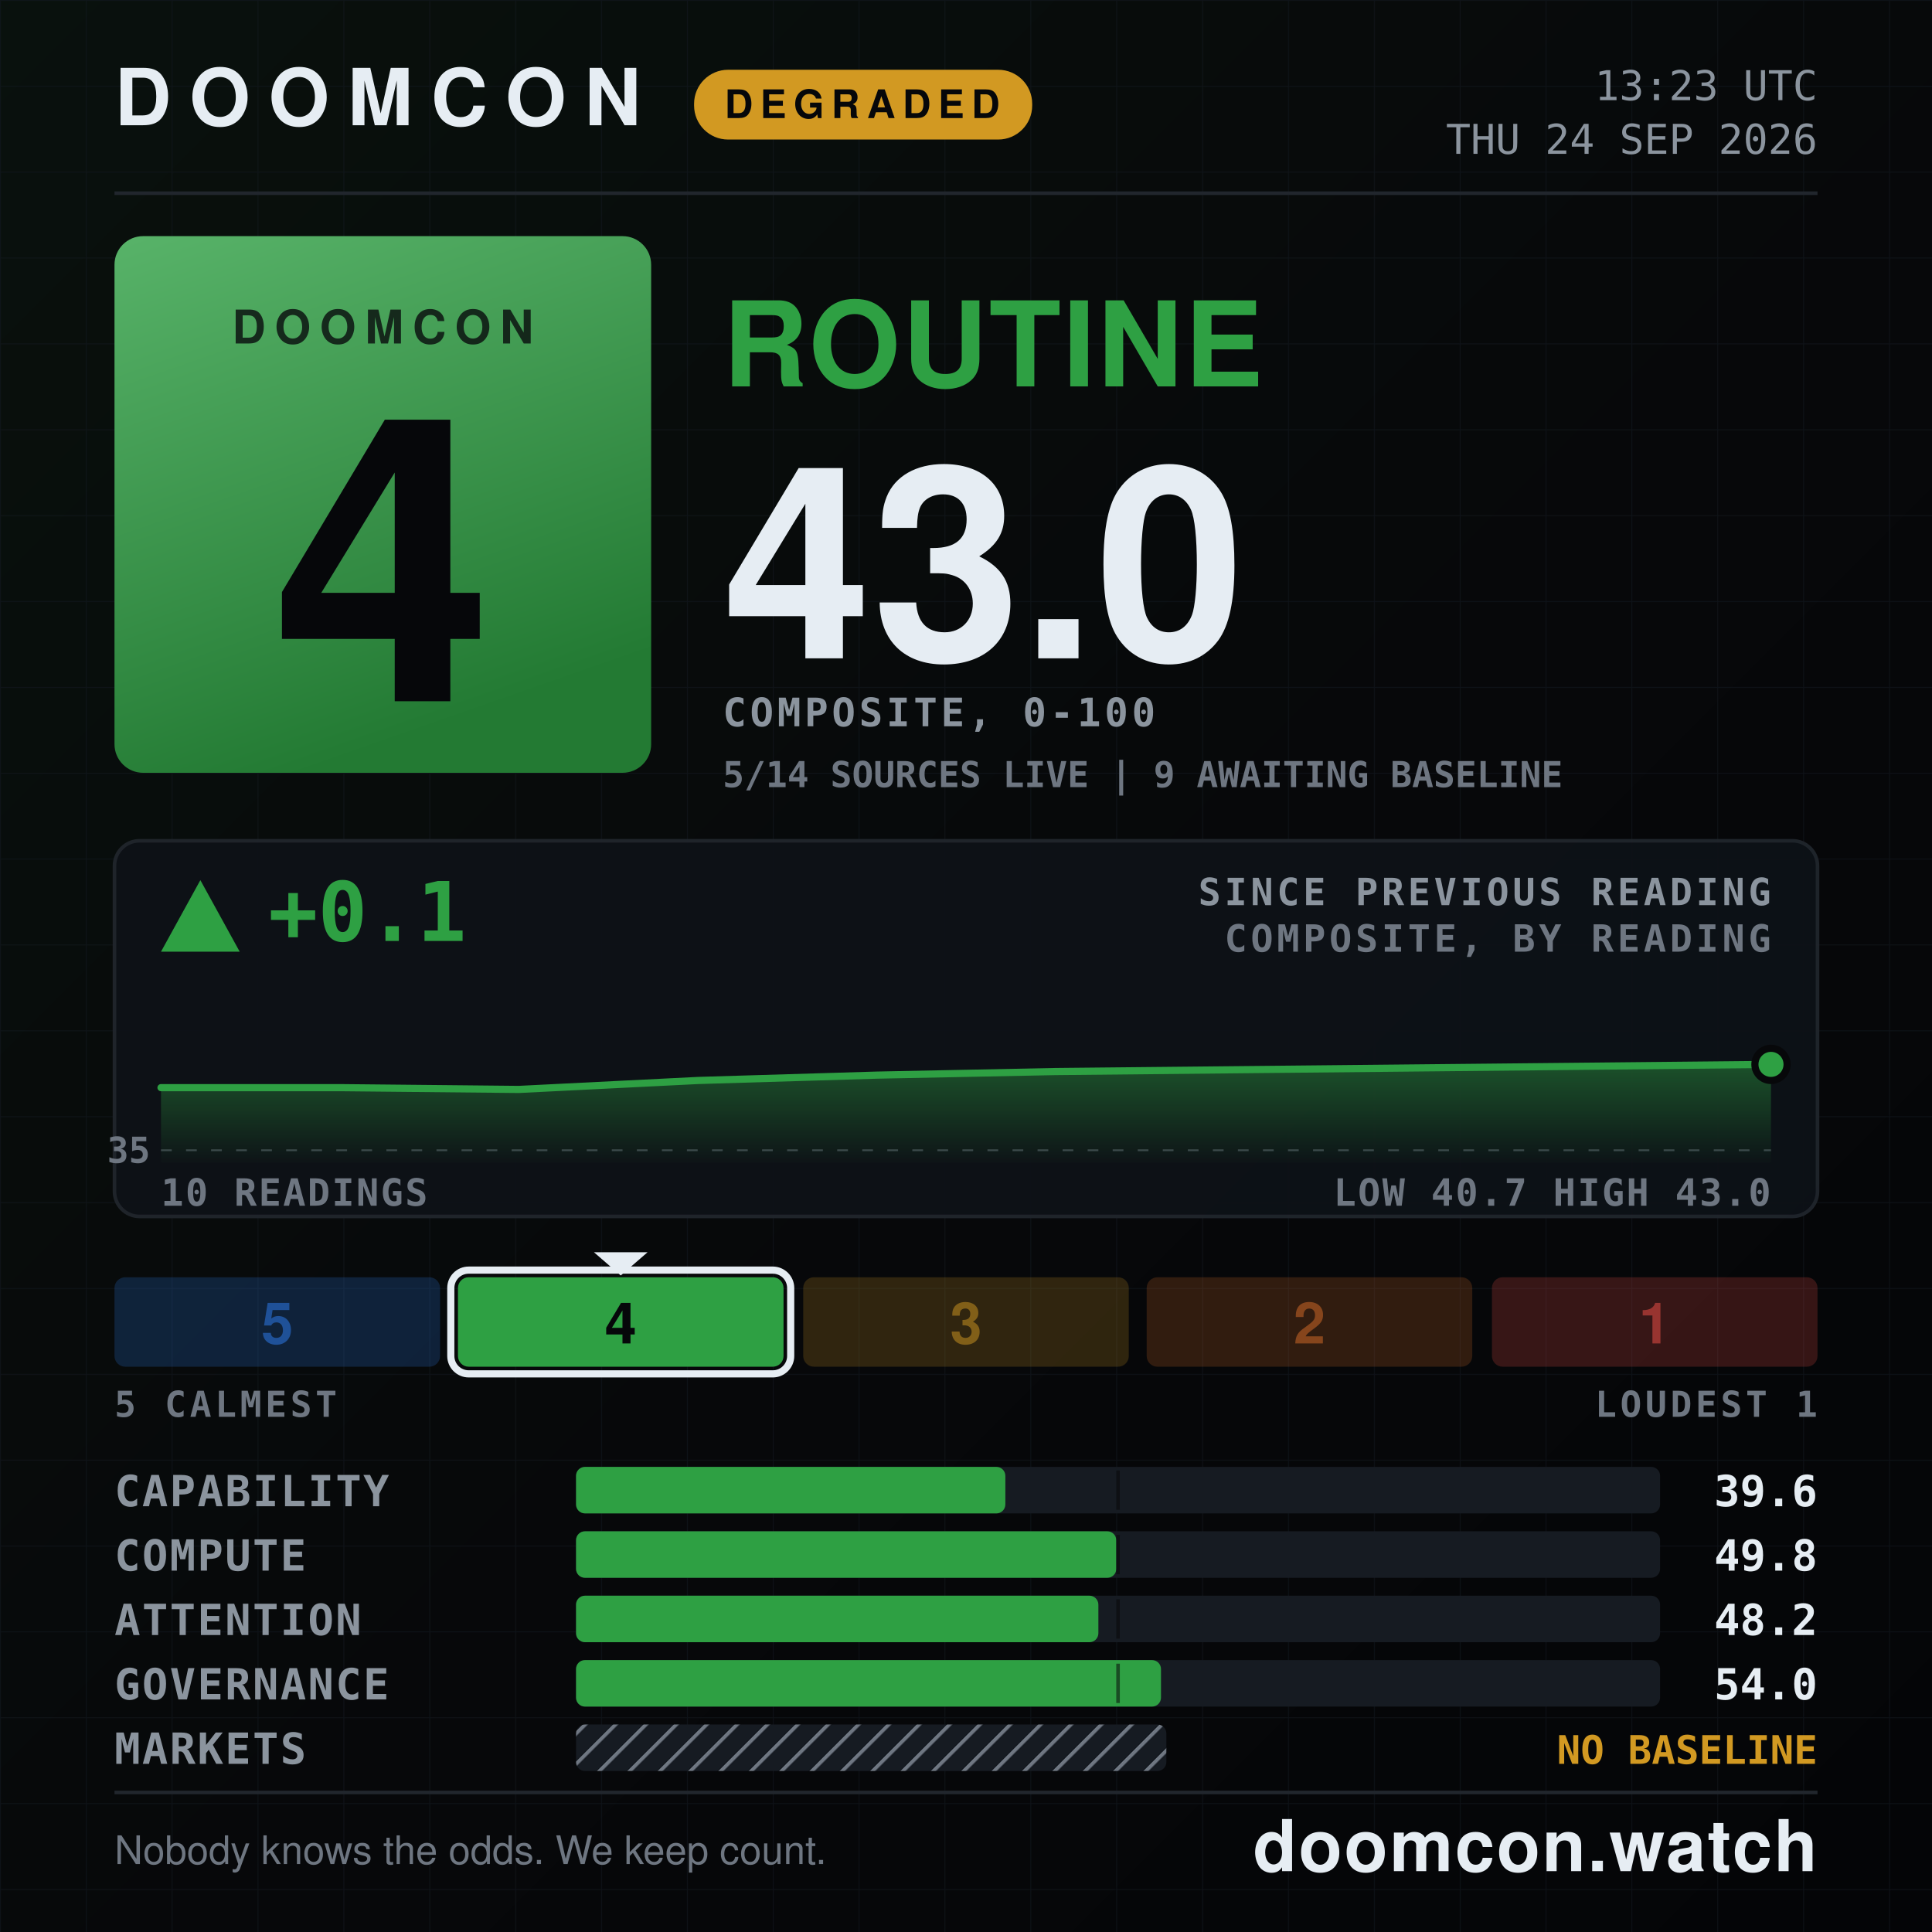
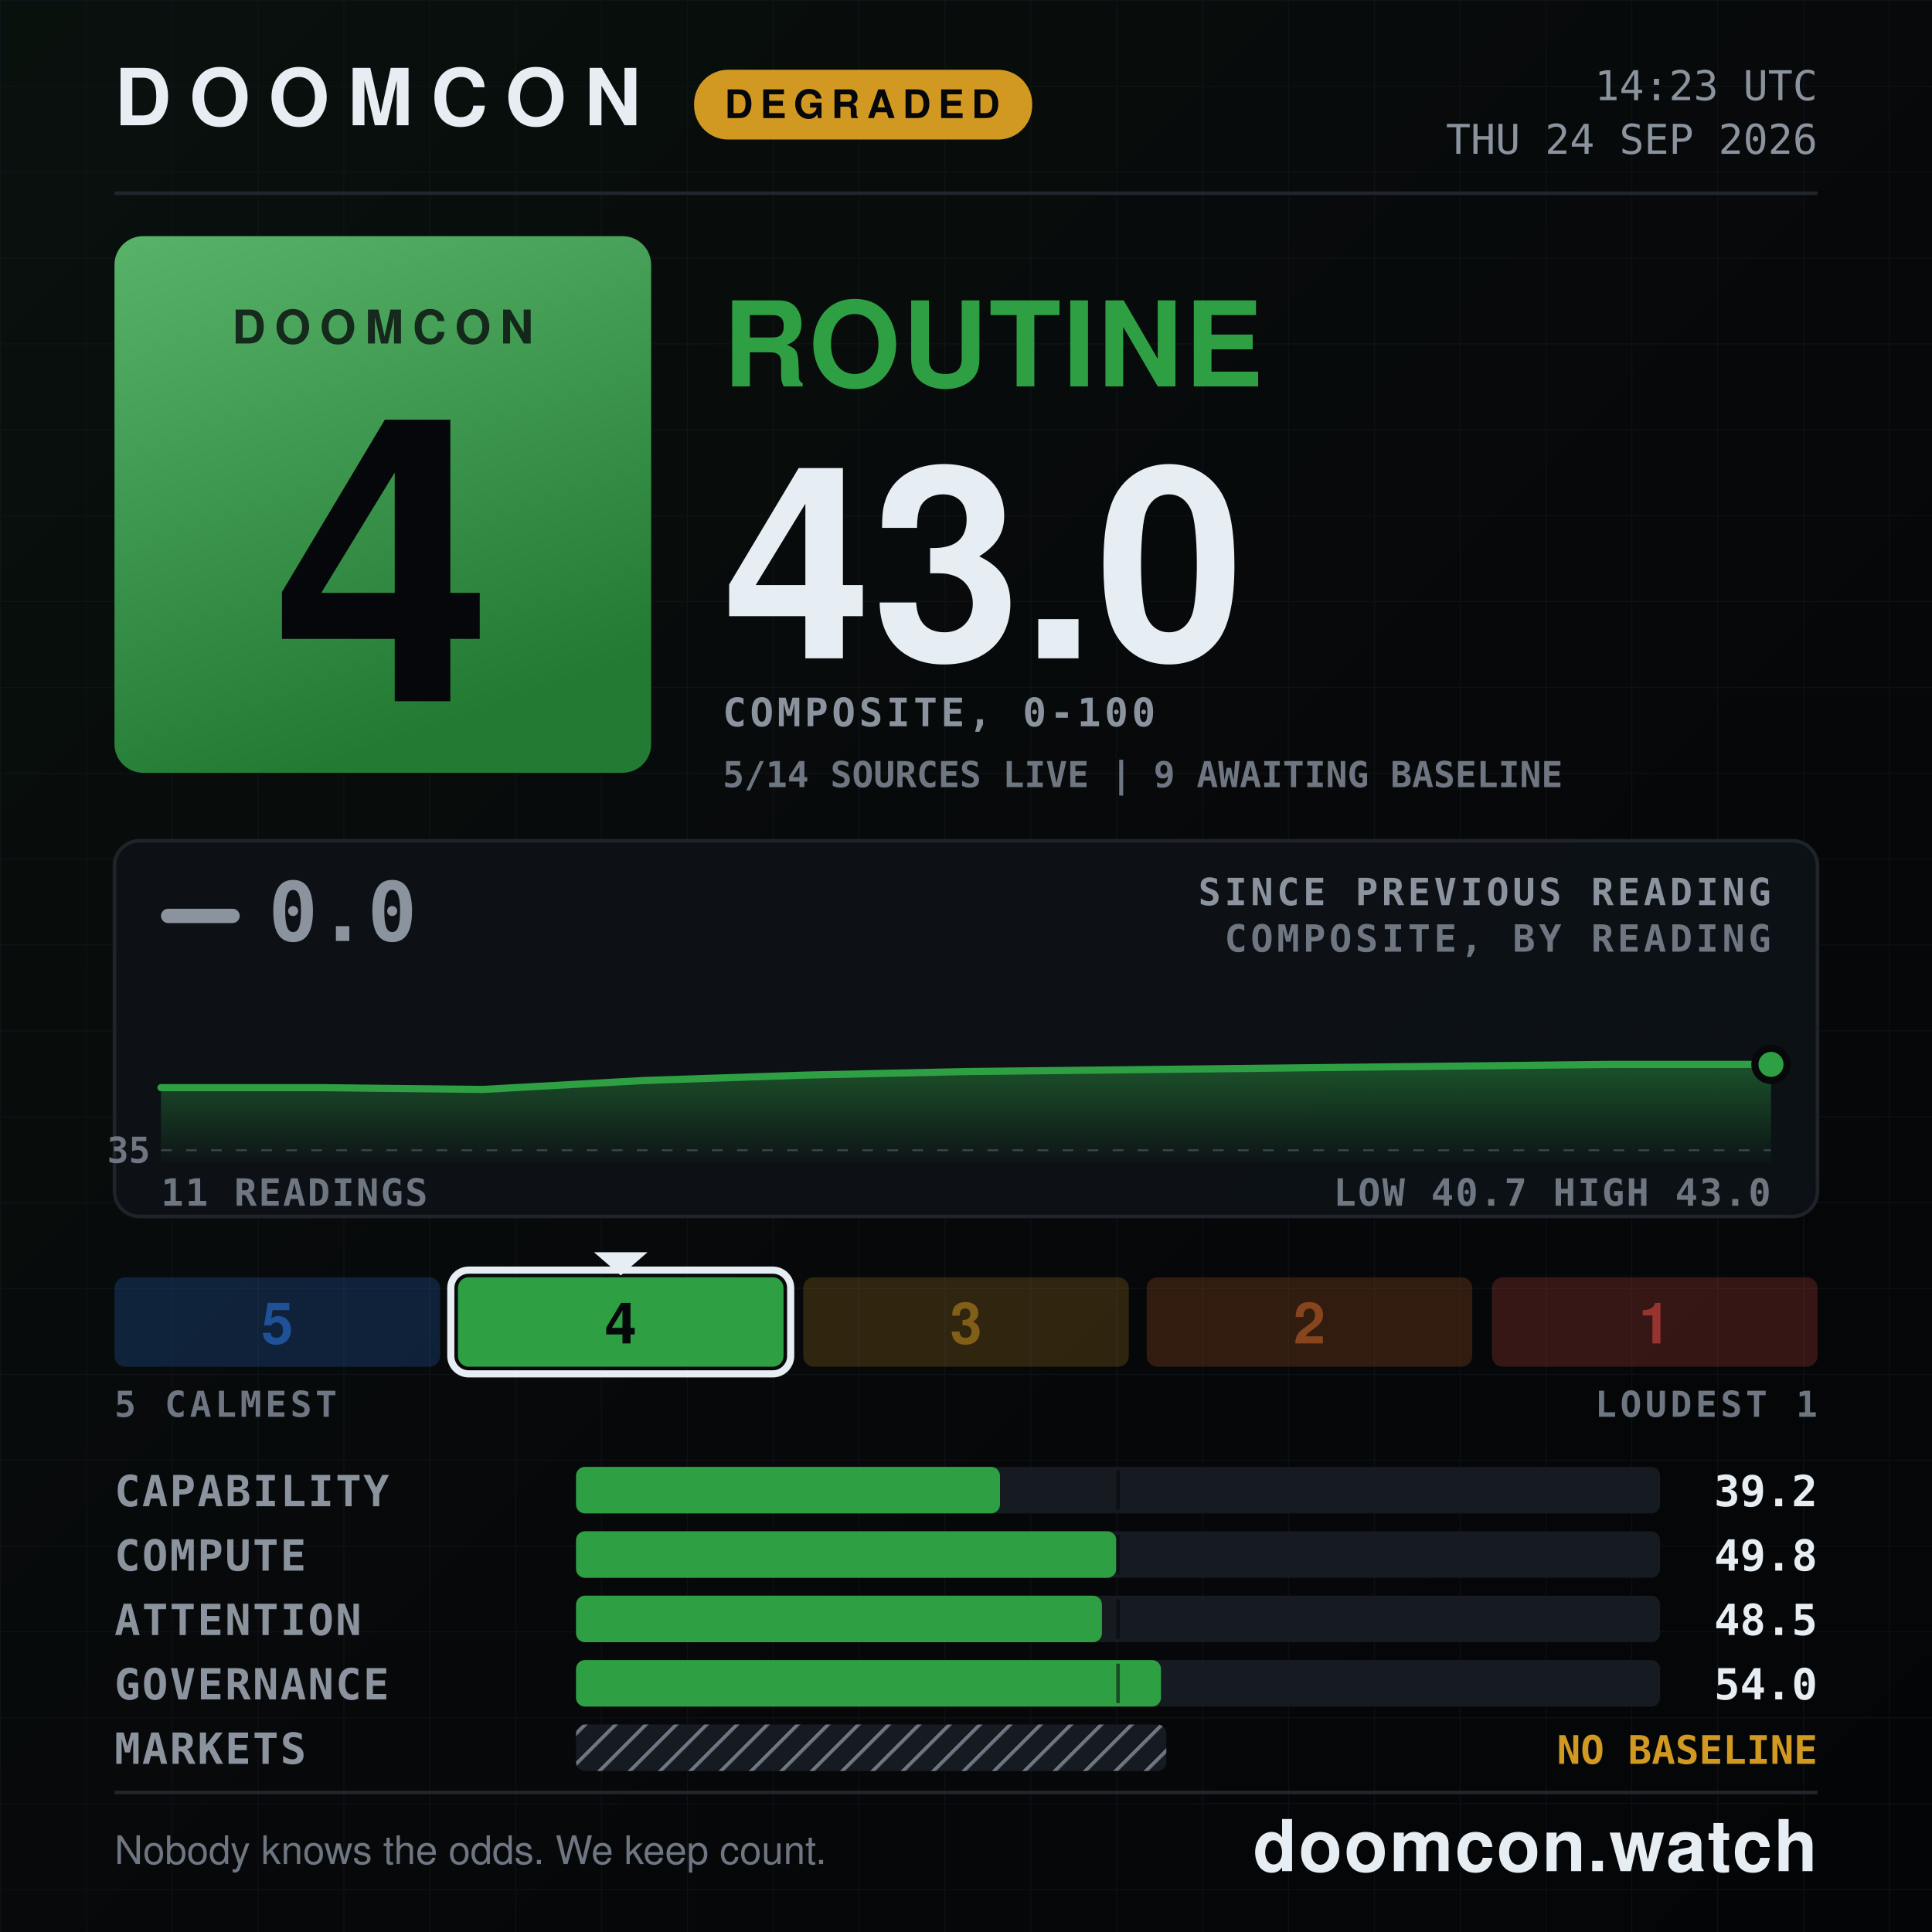
<svg xmlns="http://www.w3.org/2000/svg" width="1080" height="1080" viewBox="0 0 1080 1080" role="img" aria-label="DOOMCON 4 ROUTINE — 43.0 of 100">
  <defs>
    <pattern id="dark-hatch" width="12" height="12" patternUnits="userSpaceOnUse" patternTransform="rotate(45)">
      <rect width="12" height="12" fill="#161b22" />
      <line x1="0" y1="0" x2="0" y2="12" stroke="#6e7681" stroke-width="4" />
    </pattern>
    <pattern id="grid" width="48" height="48" patternUnits="userSpaceOnUse">
      <path d="M48 0H0V48" fill="none" stroke="#141a22" stroke-width="1" />
    </pattern>
    <linearGradient id="grad-bg" x1="0" y1="0" x2="1" y2="1">
      <stop offset="0" stop-color="#09110d" />
      <stop offset="0.55" stop-color="#07080a" />
      <stop offset="1" stop-color="#040507" />
    </linearGradient>
    <linearGradient id="grad-chip" x1="0" y1="0" x2="0.35" y2="1">
      <stop offset="0" stop-color="#58b369" />
      <stop offset="1" stop-color="#237a33" />
    </linearGradient>
    <linearGradient id="grad-spark" x1="0" y1="0" x2="0" y2="1">
      <stop offset="0" stop-color="#2ea043" stop-opacity="0.45" />
      <stop offset="1" stop-color="#2ea043" stop-opacity="0.02" />
    </linearGradient>
  </defs>
  <rect x="0" y="0" width="1080" height="1080" fill="url(#grad-bg)" />
  <rect x="0" y="0" width="1080" height="1080" fill="url(#grid)" opacity="0.55" />
  <text x="64" y="70" font-family="ui-sans-serif, system-ui, -apple-system, Segoe UI, Helvetica, Arial, sans-serif" font-size="44" font-weight="800" fill="#e6edf3" text-anchor="start" letter-spacing="10">DOOMCON</text>
  <rect x="388" y="39" width="189" height="39" fill="#d29922" rx="19" />
  <text x="482" y="66" font-family="ui-sans-serif, system-ui, -apple-system, Segoe UI, Helvetica, Arial, sans-serif" font-size="22" font-weight="800" fill="#06070a" text-anchor="middle" letter-spacing="4">DEGRADED</text>
-   <text x="1016" y="56" font-family="ui-monospace, SFMono-Regular, Menlo, DejaVu Sans Mono, Consolas, monospace" font-size="23" font-weight="500" fill="#8b949e" text-anchor="end">13:23 UTC</text>
+   <text x="1016" y="56" font-family="ui-monospace, SFMono-Regular, Menlo, DejaVu Sans Mono, Consolas, monospace" font-size="23" font-weight="500" fill="#8b949e" text-anchor="end">14:23 UTC</text>
  <text x="1016" y="86" font-family="ui-monospace, SFMono-Regular, Menlo, DejaVu Sans Mono, Consolas, monospace" font-size="23" font-weight="500" fill="#8b949e" text-anchor="end">THU 24 SEP 2026</text>
  <line x1="64" y1="108" x2="1016" y2="108" stroke="#21262d" stroke-width="2" />
  <rect x="64" y="132" width="300" height="300" fill="url(#grad-chip)" rx="16" />
  <text x="214" y="192" font-family="ui-sans-serif, system-ui, -apple-system, Segoe UI, Helvetica, Arial, sans-serif" font-size="26" font-weight="800" fill="#06070a" text-anchor="middle" letter-spacing="5" opacity="0.78">DOOMCON</text>
  <text x="214" y="392" font-family="ui-sans-serif, system-ui, -apple-system, Segoe UI, Helvetica, Arial, sans-serif" font-size="222" font-weight="800" fill="#06070a" text-anchor="middle">4</text>
  <text x="404" y="216" font-family="ui-sans-serif, system-ui, -apple-system, Segoe UI, Helvetica, Arial, sans-serif" font-size="66" font-weight="800" fill="#2ea043" text-anchor="start" letter-spacing="1">ROUTINE</text>
  <text x="404" y="368" font-family="ui-sans-serif, system-ui, -apple-system, Segoe UI, Helvetica, Arial, sans-serif" font-size="150" font-weight="800" fill="#e6edf3" text-anchor="start">43.0</text>
  <text x="404" y="406" font-family="ui-monospace, SFMono-Regular, Menlo, DejaVu Sans Mono, Consolas, monospace" font-size="22" font-weight="600" fill="#8b949e" text-anchor="start" letter-spacing="2">COMPOSITE, 0-100</text>
  <text x="404" y="440" font-family="ui-monospace, SFMono-Regular, Menlo, DejaVu Sans Mono, Consolas, monospace" font-size="20" font-weight="600" fill="#6e7681" text-anchor="start">5/14 SOURCES LIVE  |  9 AWAITING BASELINE</text>
  <rect x="64" y="470" width="952" height="210" fill="#0d1117" rx="14" stroke="#21262d" stroke-width="2" opacity="0.92" />
-   <polygon points="112,492 90,532 134,532" fill="#2ea043" />
-   <text x="150" y="526" font-family="ui-monospace, SFMono-Regular, Menlo, DejaVu Sans Mono, Consolas, monospace" font-size="46" font-weight="800" fill="#2ea043" text-anchor="start">+0.1</text>
+   <rect x="90" y="508" width="44" height="8" fill="#8b949e" rx="4" />
+   <text x="150" y="526" font-family="ui-monospace, SFMono-Regular, Menlo, DejaVu Sans Mono, Consolas, monospace" font-size="46" font-weight="800" fill="#8b949e" text-anchor="start">0.0</text>
  <text x="990" y="506" font-family="ui-monospace, SFMono-Regular, Menlo, DejaVu Sans Mono, Consolas, monospace" font-size="21" font-weight="600" fill="#8b949e" text-anchor="end" letter-spacing="2">SINCE PREVIOUS READING</text>
  <text x="990" y="532" font-family="ui-monospace, SFMono-Regular, Menlo, DejaVu Sans Mono, Consolas, monospace" font-size="21" font-weight="600" fill="#6e7681" text-anchor="end" letter-spacing="2">COMPOSITE, BY READING</text>
  <line x1="90" y1="643" x2="990" y2="643" stroke="#6e7681" stroke-width="1" stroke-dasharray="6 8" opacity="0.5" />
  <text x="84" y="650" font-family="ui-monospace, SFMono-Regular, Menlo, DejaVu Sans Mono, Consolas, monospace" font-size="20" font-weight="600" fill="#6e7681" text-anchor="end">35</text>
-   <path d="M90 608 L190 608 L290 609 L390 604 L490 601 L590 599 L690 598 L790 597 L890 596 L990 595 L990 650 L90 650 Z" fill="url(#grad-spark)" />
-   <path d="M90 608 L190 608 L290 609 L390 604 L490 601 L590 599 L690 598 L790 597 L890 596 L990 595" fill="none" stroke="#2ea043" stroke-width="4" stroke-linejoin="round" stroke-linecap="round" />
+   <path d="M90 608 L180 608 L270 609 L360 604 L450 601 L540 599 L630 598 L720 597 L810 596 L900 595 L990 595 L990 650 L90 650 Z" fill="url(#grad-spark)" />
+   <path d="M90 608 L180 608 L270 609 L360 604 L450 601 L540 599 L630 598 L720 597 L810 596 L900 595 L990 595" fill="none" stroke="#2ea043" stroke-width="4" stroke-linejoin="round" stroke-linecap="round" />
  <circle cx="990" cy="595" r="9" fill="#2ea043" stroke="#07080a" stroke-width="4" />
-   <text x="90" y="674" font-family="ui-monospace, SFMono-Regular, Menlo, DejaVu Sans Mono, Consolas, monospace" font-size="21" font-weight="600" fill="#6e7681" text-anchor="start" letter-spacing="1">10 READINGS</text>
+   <text x="90" y="674" font-family="ui-monospace, SFMono-Regular, Menlo, DejaVu Sans Mono, Consolas, monospace" font-size="21" font-weight="600" fill="#6e7681" text-anchor="start" letter-spacing="1">11 READINGS</text>
  <text x="990" y="674" font-family="ui-monospace, SFMono-Regular, Menlo, DejaVu Sans Mono, Consolas, monospace" font-size="21" font-weight="600" fill="#6e7681" text-anchor="end" letter-spacing="1">LOW 40.7  HIGH 43.0</text>
  <rect x="64" y="714" width="182" height="50" fill="#2f81f7" rx="6" opacity="0.2" />
  <text x="155" y="751" font-family="ui-sans-serif, system-ui, -apple-system, Segoe UI, Helvetica, Arial, sans-serif" font-size="32" font-weight="800" fill="#1f5198" text-anchor="middle">5</text>
  <rect x="256" y="714" width="182" height="50" fill="#2ea043" rx="6" opacity="1" />
  <rect x="252" y="710" width="190" height="58" fill="none" rx="10" stroke="#e6edf3" stroke-width="4" />
  <polygon points="332,700 362,700 347,713" fill="#e6edf3" />
  <text x="347" y="751" font-family="ui-sans-serif, system-ui, -apple-system, Segoe UI, Helvetica, Arial, sans-serif" font-size="32" font-weight="800" fill="#06070a" text-anchor="middle">4</text>
  <rect x="449" y="714" width="182" height="50" fill="#d29922" rx="6" opacity="0.2" />
  <text x="540" y="751" font-family="ui-sans-serif, system-ui, -apple-system, Segoe UI, Helvetica, Arial, sans-serif" font-size="32" font-weight="800" fill="#815f18" text-anchor="middle">3</text>
  <rect x="641" y="714" width="182" height="50" fill="#db6d28" rx="6" opacity="0.2" />
  <text x="732" y="751" font-family="ui-sans-serif, system-ui, -apple-system, Segoe UI, Helvetica, Arial, sans-serif" font-size="32" font-weight="800" fill="#86451c" text-anchor="middle">2</text>
  <rect x="834" y="714" width="182" height="50" fill="#f85149" rx="6" opacity="0.2" />
  <text x="925" y="751" font-family="ui-sans-serif, system-ui, -apple-system, Segoe UI, Helvetica, Arial, sans-serif" font-size="32" font-weight="800" fill="#983430" text-anchor="middle">1</text>
  <text x="64" y="792" font-family="ui-monospace, SFMono-Regular, Menlo, DejaVu Sans Mono, Consolas, monospace" font-size="20" font-weight="600" fill="#6e7681" text-anchor="start" letter-spacing="2">5 CALMEST</text>
  <text x="1016" y="792" font-family="ui-monospace, SFMono-Regular, Menlo, DejaVu Sans Mono, Consolas, monospace" font-size="20" font-weight="600" fill="#6e7681" text-anchor="end" letter-spacing="2">LOUDEST 1</text>
  <text x="64" y="842" font-family="ui-monospace, SFMono-Regular, Menlo, DejaVu Sans Mono, Consolas, monospace" font-size="24" font-weight="600" fill="#8b949e" text-anchor="start" letter-spacing="1">CAPABILITY</text>
  <rect x="322" y="820" width="606" height="26" fill="#161b22" rx="5" />
-   <rect x="322" y="820" width="240" height="26" fill="#2ea043" rx="5" />
+   <rect x="322" y="820" width="237" height="26" fill="#2ea043" rx="5" />
  <line x1="625" y1="822" x2="625" y2="844" stroke="#07080a" stroke-width="2" opacity="0.55" />
-   <text x="1016" y="842" font-family="ui-monospace, SFMono-Regular, Menlo, DejaVu Sans Mono, Consolas, monospace" font-size="24" font-weight="700" fill="#e6edf3" text-anchor="end">39.6</text>
+   <text x="1016" y="842" font-family="ui-monospace, SFMono-Regular, Menlo, DejaVu Sans Mono, Consolas, monospace" font-size="24" font-weight="700" fill="#e6edf3" text-anchor="end">39.2</text>
  <text x="64" y="878" font-family="ui-monospace, SFMono-Regular, Menlo, DejaVu Sans Mono, Consolas, monospace" font-size="24" font-weight="600" fill="#8b949e" text-anchor="start" letter-spacing="1">COMPUTE</text>
  <rect x="322" y="856" width="606" height="26" fill="#161b22" rx="5" />
  <rect x="322" y="856" width="302" height="26" fill="#2ea043" rx="5" />
  <line x1="625" y1="858" x2="625" y2="880" stroke="#07080a" stroke-width="2" opacity="0.55" />
  <text x="1016" y="878" font-family="ui-monospace, SFMono-Regular, Menlo, DejaVu Sans Mono, Consolas, monospace" font-size="24" font-weight="700" fill="#e6edf3" text-anchor="end">49.8</text>
  <text x="64" y="914" font-family="ui-monospace, SFMono-Regular, Menlo, DejaVu Sans Mono, Consolas, monospace" font-size="24" font-weight="600" fill="#8b949e" text-anchor="start" letter-spacing="1">ATTENTION</text>
  <rect x="322" y="892" width="606" height="26" fill="#161b22" rx="5" />
-   <rect x="322" y="892" width="292" height="26" fill="#2ea043" rx="5" />
+   <rect x="322" y="892" width="294" height="26" fill="#2ea043" rx="5" />
  <line x1="625" y1="894" x2="625" y2="916" stroke="#07080a" stroke-width="2" opacity="0.55" />
-   <text x="1016" y="914" font-family="ui-monospace, SFMono-Regular, Menlo, DejaVu Sans Mono, Consolas, monospace" font-size="24" font-weight="700" fill="#e6edf3" text-anchor="end">48.2</text>
+   <text x="1016" y="914" font-family="ui-monospace, SFMono-Regular, Menlo, DejaVu Sans Mono, Consolas, monospace" font-size="24" font-weight="700" fill="#e6edf3" text-anchor="end">48.5</text>
  <text x="64" y="950" font-family="ui-monospace, SFMono-Regular, Menlo, DejaVu Sans Mono, Consolas, monospace" font-size="24" font-weight="600" fill="#8b949e" text-anchor="start" letter-spacing="1">GOVERNANCE</text>
  <rect x="322" y="928" width="606" height="26" fill="#161b22" rx="5" />
  <rect x="322" y="928" width="327" height="26" fill="#2ea043" rx="5" />
  <line x1="625" y1="930" x2="625" y2="952" stroke="#07080a" stroke-width="2" opacity="0.55" />
  <text x="1016" y="950" font-family="ui-monospace, SFMono-Regular, Menlo, DejaVu Sans Mono, Consolas, monospace" font-size="24" font-weight="700" fill="#e6edf3" text-anchor="end">54.0</text>
  <text x="64" y="986" font-family="ui-monospace, SFMono-Regular, Menlo, DejaVu Sans Mono, Consolas, monospace" font-size="24" font-weight="600" fill="#8b949e" text-anchor="start" letter-spacing="1">MARKETS</text>
  <rect x="322" y="964" width="330" height="26" fill="url(#dark-hatch)" rx="5" />
  <text x="1016" y="986" font-family="ui-monospace, SFMono-Regular, Menlo, DejaVu Sans Mono, Consolas, monospace" font-size="22" font-weight="800" fill="#d29922" text-anchor="end">NO BASELINE</text>
  <line x1="64" y1="1002" x2="1016" y2="1002" stroke="#21262d" stroke-width="2" />
  <text x="64" y="1042" font-family="ui-sans-serif, system-ui, -apple-system, Segoe UI, Helvetica, Arial, sans-serif" font-size="22" font-weight="500" fill="#6e7681" text-anchor="start">Nobody knows the odds. We keep count.</text>
  <text x="1016" y="1046" font-family="ui-sans-serif, system-ui, -apple-system, Segoe UI, Helvetica, Arial, sans-serif" font-size="40" font-weight="800" fill="#e6edf3" text-anchor="end" letter-spacing="1">doomcon.watch</text>
</svg>
